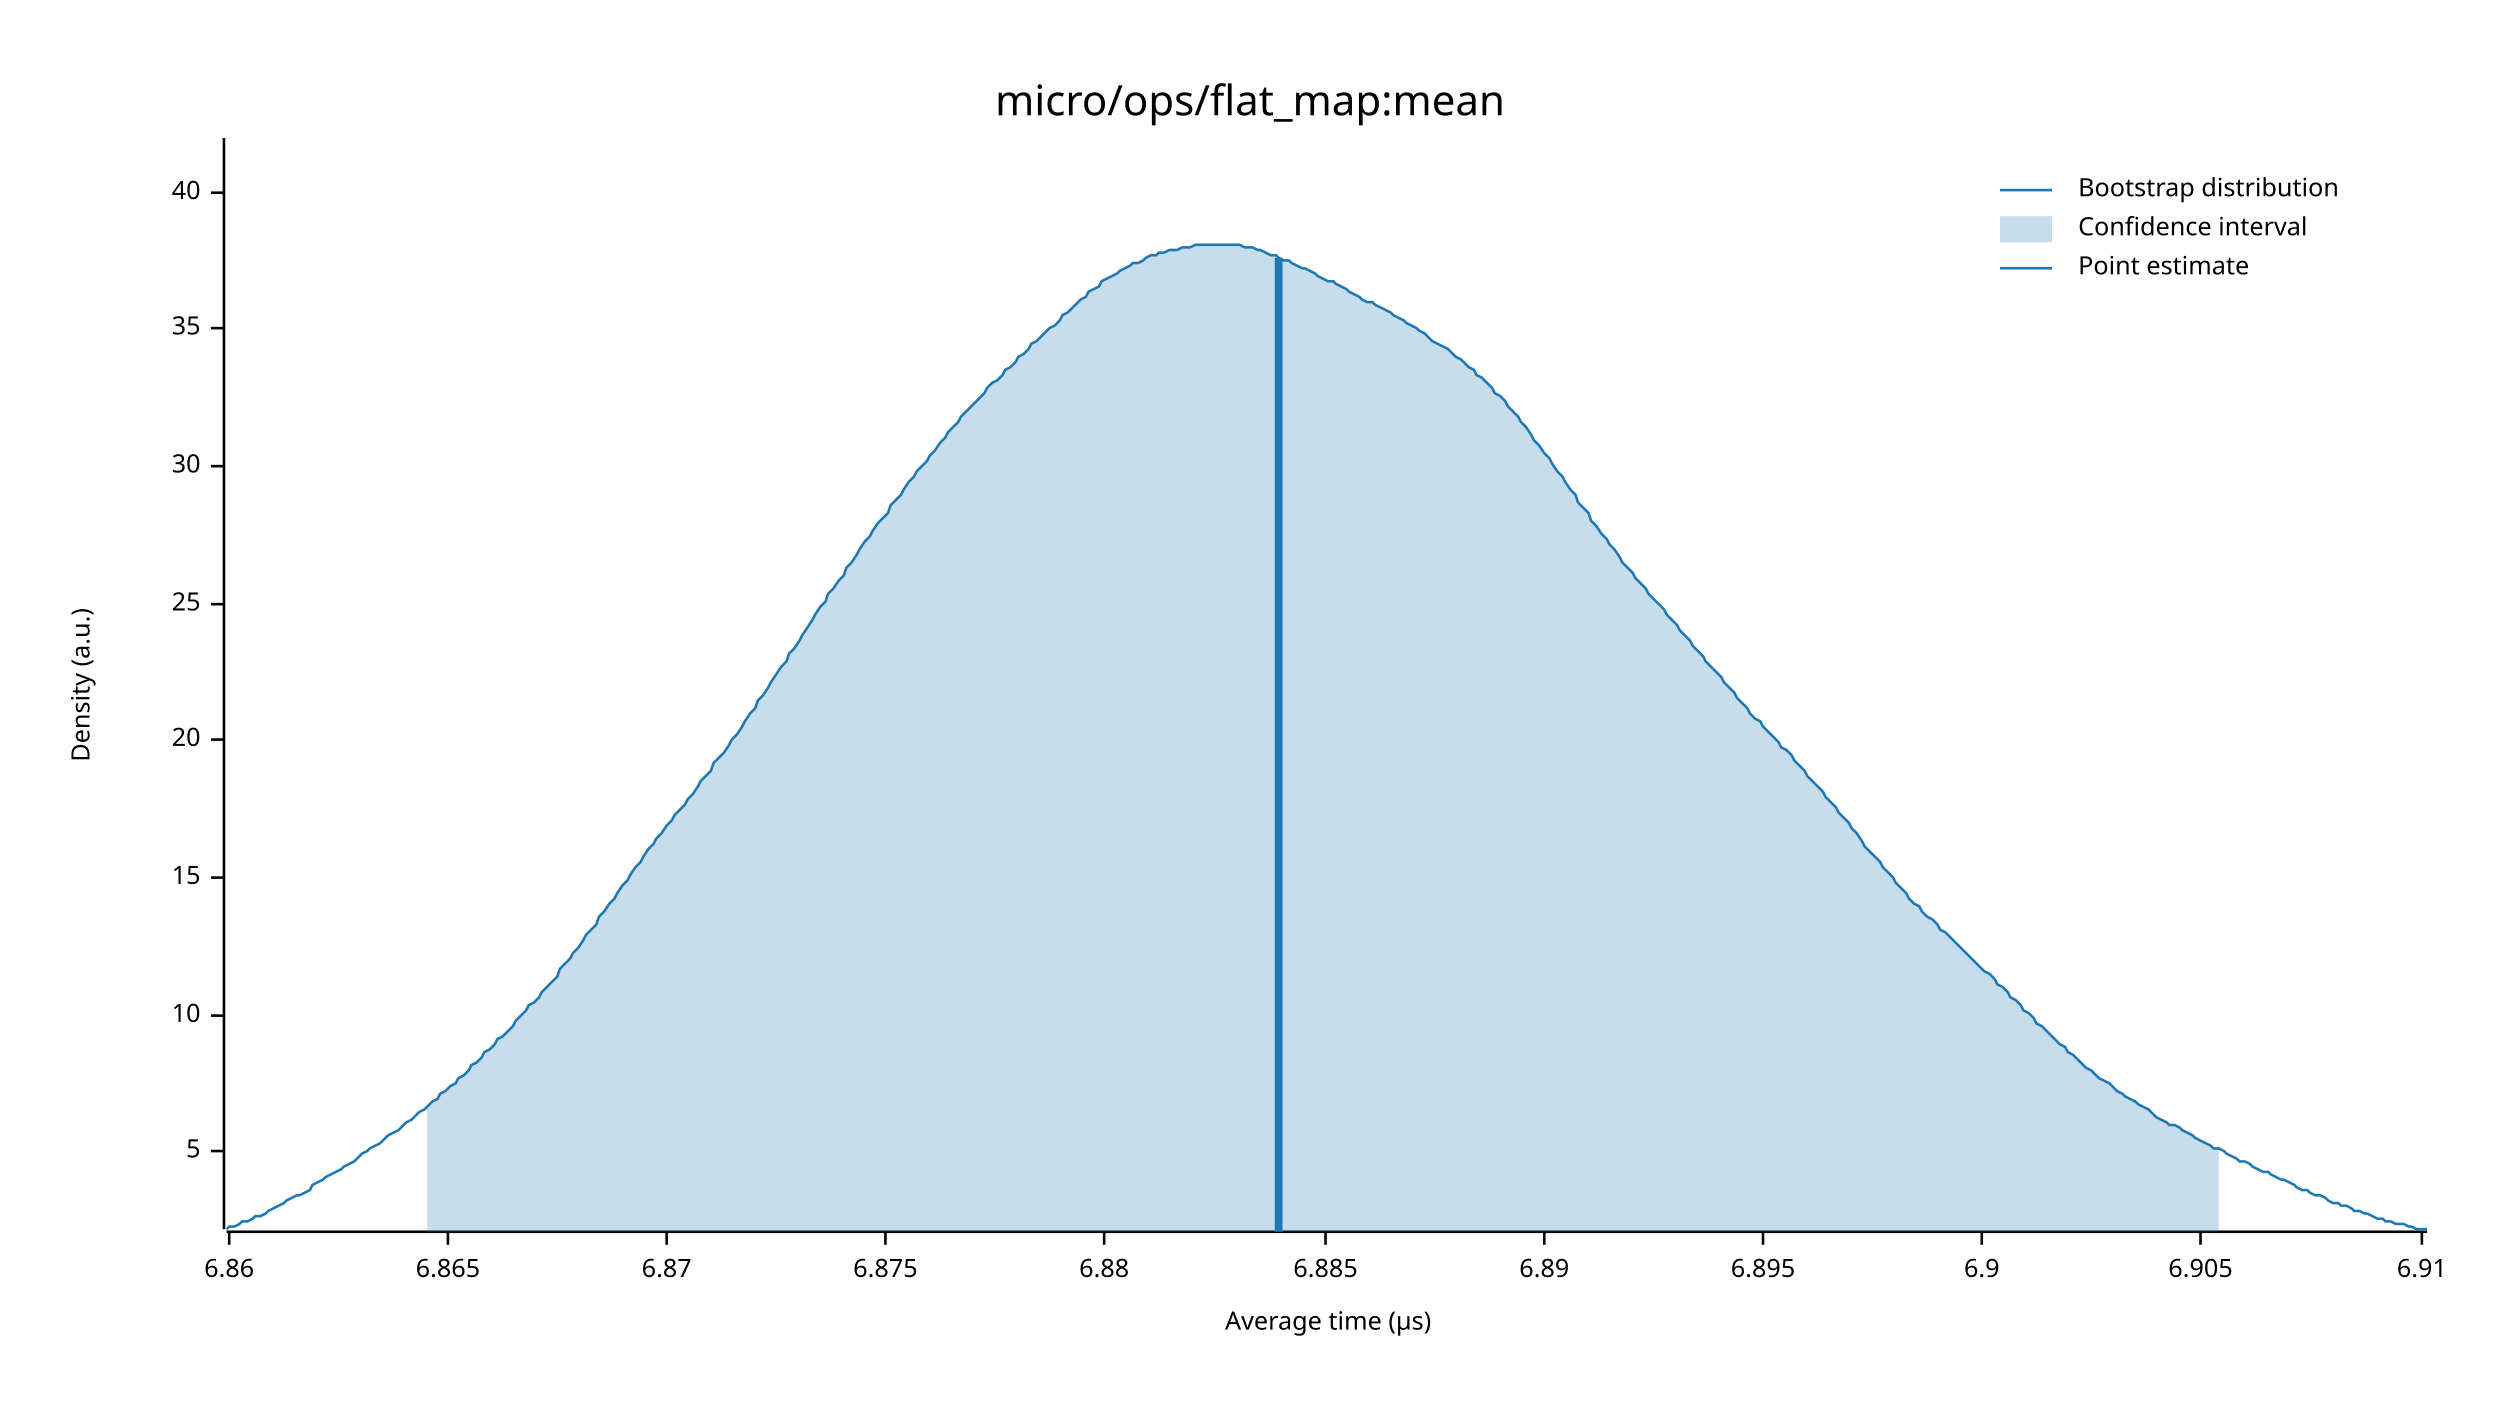
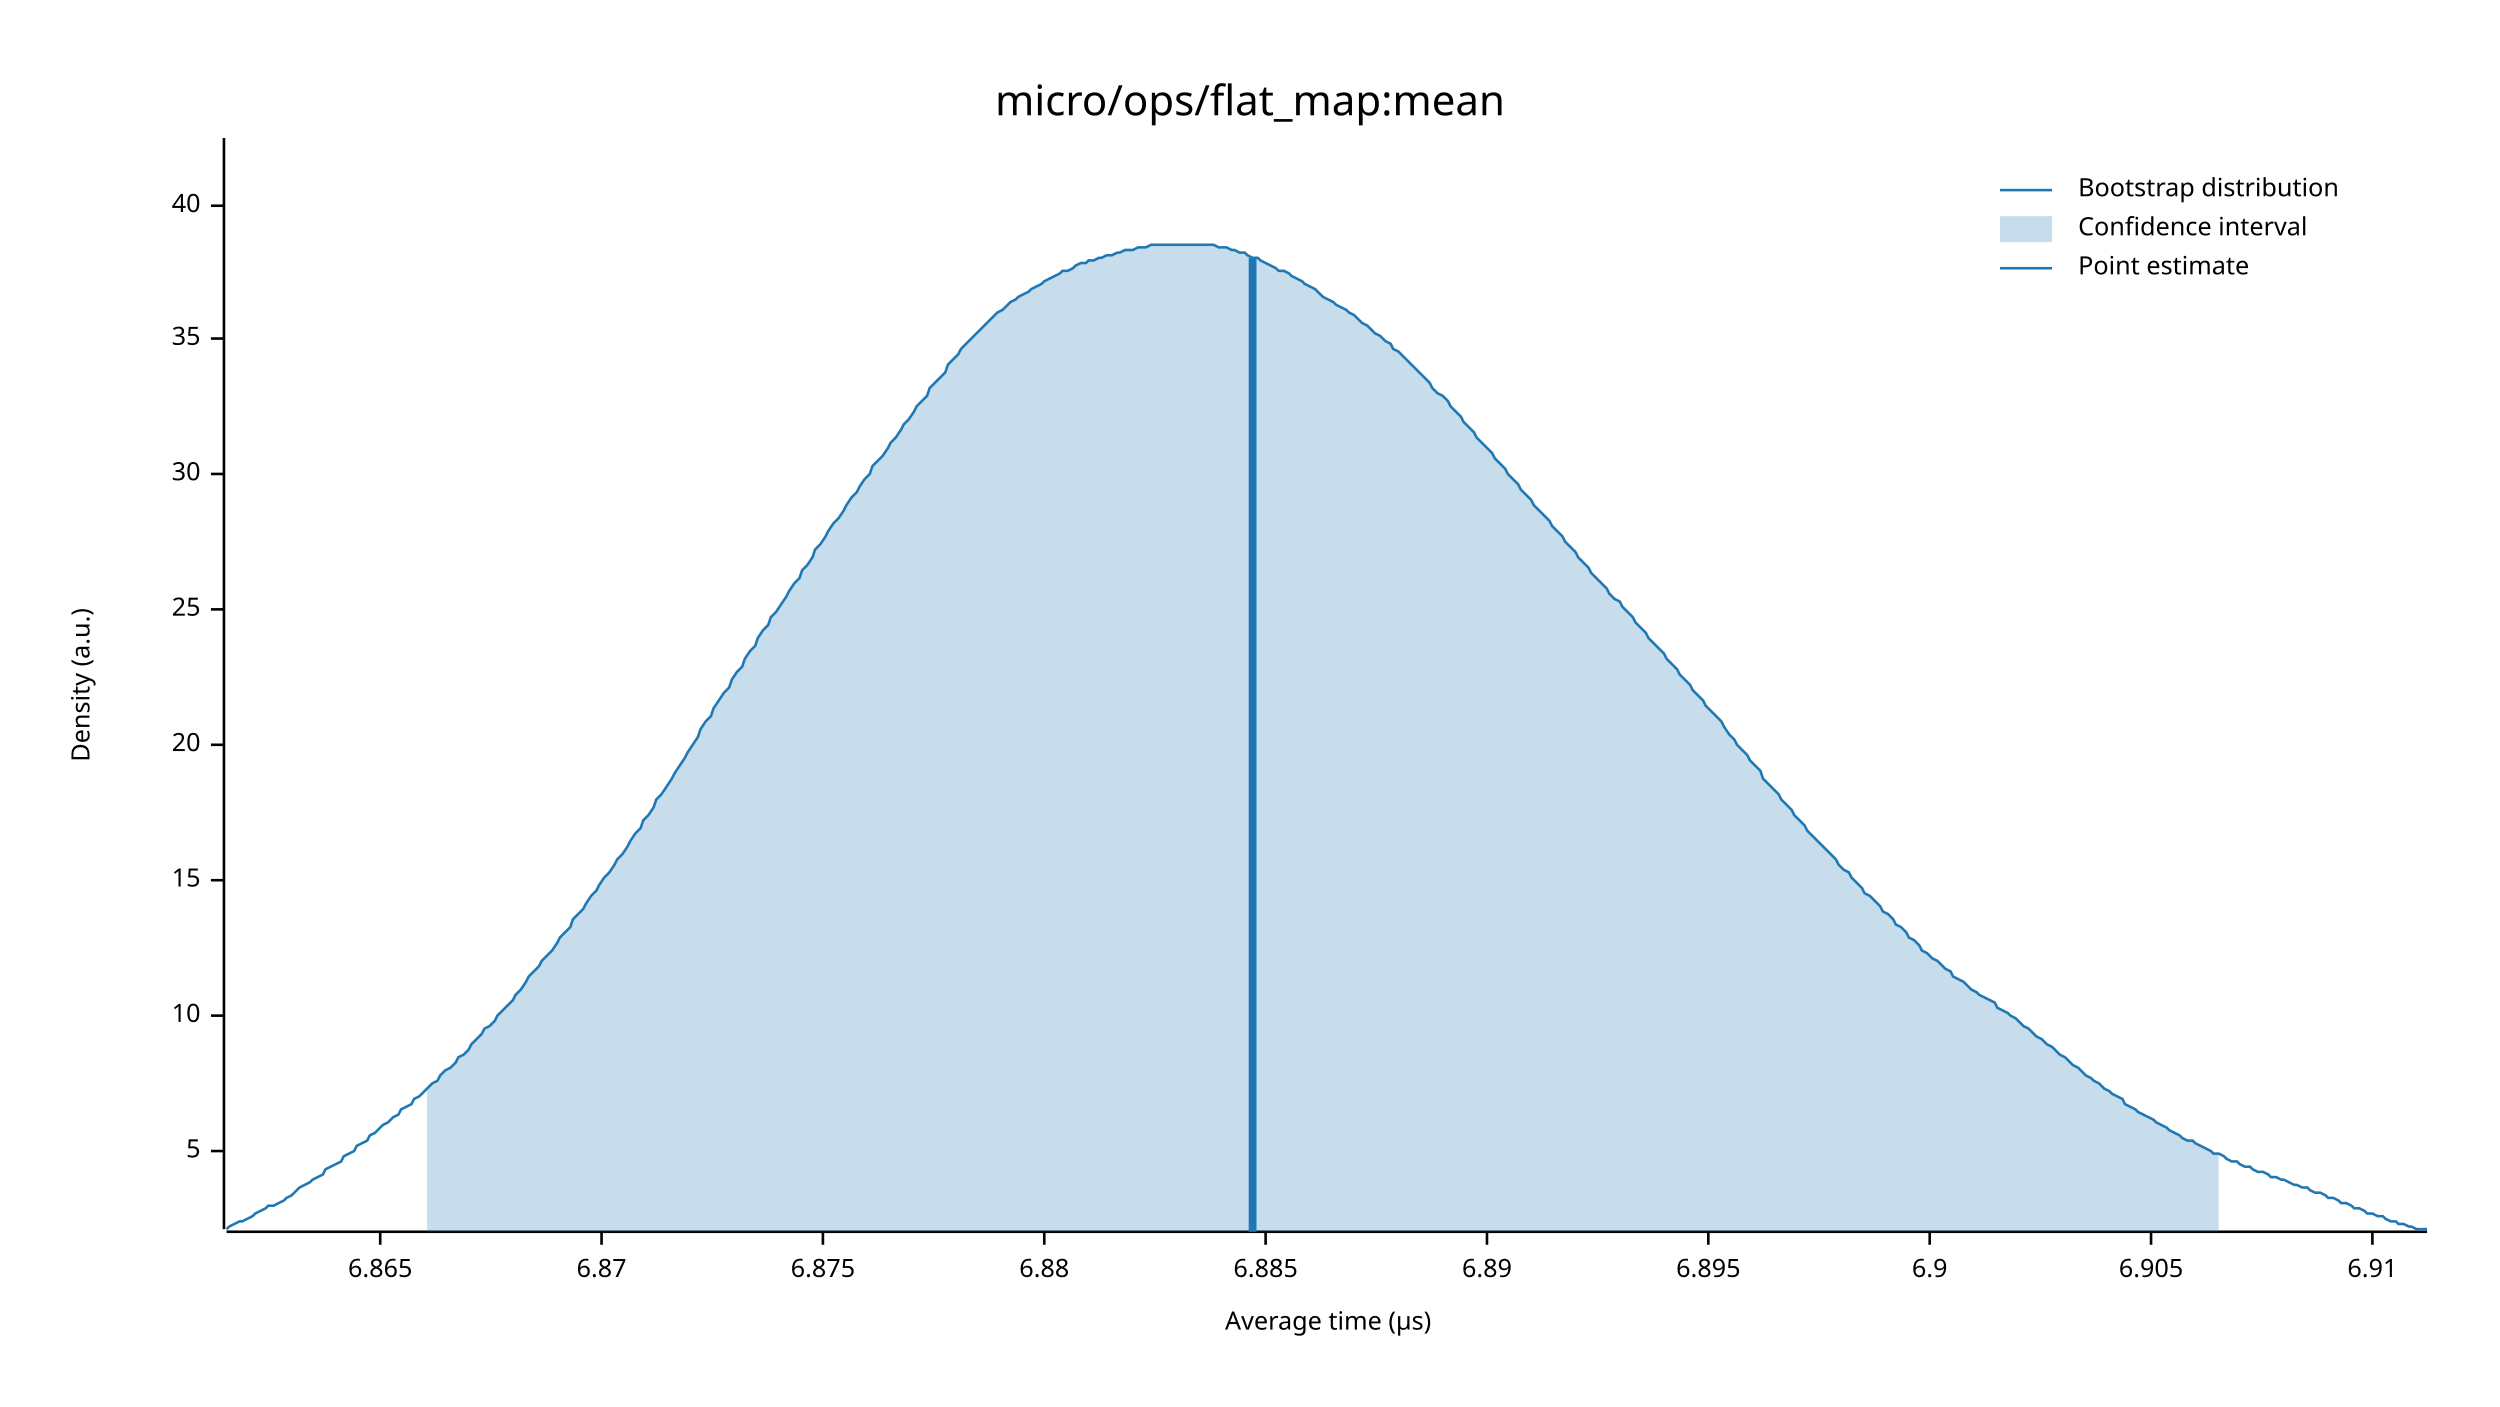
<svg xmlns="http://www.w3.org/2000/svg" width="960" height="540" viewBox="0 0 960 540">
  <text x="480" y="32" dy="0.76em" text-anchor="middle" font-family="sans-serif" font-size="16.129" opacity="1" fill="#000000">
micro/ops/flat_map:mean
</text>
  <text x="27" y="263" dy="0.76em" text-anchor="middle" font-family="sans-serif" font-size="9.677" opacity="1" fill="#000000" transform="rotate(270, 27, 263)">
Density (a.u.)
</text>
  <text x="510" y="513" dy="-0.5ex" text-anchor="middle" font-family="sans-serif" font-size="9.677" opacity="1" fill="#000000">
Average time (µs)
</text>
  <polyline fill="none" opacity="1" stroke="#000000" stroke-width="1" points="86,53 86,472 " />
  <text x="77" y="442" dy="0.5ex" text-anchor="end" font-family="sans-serif" font-size="9.677" opacity="1" fill="#000000">
5
</text>
  <polyline fill="none" opacity="1" stroke="#000000" stroke-width="1" points="81,442 86,442 " />
  <text x="77" y="390" dy="0.5ex" text-anchor="end" font-family="sans-serif" font-size="9.677" opacity="1" fill="#000000">
10
</text>
  <polyline fill="none" opacity="1" stroke="#000000" stroke-width="1" points="81,390 86,390 " />
-   <text x="77" y="337" dy="0.5ex" text-anchor="end" font-family="sans-serif" font-size="9.677" opacity="1" fill="#000000">
+   <text x="77" y="338" dy="0.5ex" text-anchor="end" font-family="sans-serif" font-size="9.677" opacity="1" fill="#000000">
15
</text>
-   <polyline fill="none" opacity="1" stroke="#000000" stroke-width="1" points="81,337 86,337 " />
-   <text x="77" y="284" dy="0.5ex" text-anchor="end" font-family="sans-serif" font-size="9.677" opacity="1" fill="#000000">
+   <polyline fill="none" opacity="1" stroke="#000000" stroke-width="1" points="81,338 86,338 " />
+   <text x="77" y="286" dy="0.5ex" text-anchor="end" font-family="sans-serif" font-size="9.677" opacity="1" fill="#000000">
20
</text>
-   <polyline fill="none" opacity="1" stroke="#000000" stroke-width="1" points="81,284 86,284 " />
-   <text x="77" y="232" dy="0.5ex" text-anchor="end" font-family="sans-serif" font-size="9.677" opacity="1" fill="#000000">
+   <polyline fill="none" opacity="1" stroke="#000000" stroke-width="1" points="81,286 86,286 " />
+   <text x="77" y="234" dy="0.5ex" text-anchor="end" font-family="sans-serif" font-size="9.677" opacity="1" fill="#000000">
25
</text>
-   <polyline fill="none" opacity="1" stroke="#000000" stroke-width="1" points="81,232 86,232 " />
-   <text x="77" y="179" dy="0.5ex" text-anchor="end" font-family="sans-serif" font-size="9.677" opacity="1" fill="#000000">
+   <polyline fill="none" opacity="1" stroke="#000000" stroke-width="1" points="81,234 86,234 " />
+   <text x="77" y="182" dy="0.5ex" text-anchor="end" font-family="sans-serif" font-size="9.677" opacity="1" fill="#000000">
30
</text>
-   <polyline fill="none" opacity="1" stroke="#000000" stroke-width="1" points="81,179 86,179 " />
-   <text x="77" y="126" dy="0.5ex" text-anchor="end" font-family="sans-serif" font-size="9.677" opacity="1" fill="#000000">
+   <polyline fill="none" opacity="1" stroke="#000000" stroke-width="1" points="81,182 86,182 " />
+   <text x="77" y="130" dy="0.5ex" text-anchor="end" font-family="sans-serif" font-size="9.677" opacity="1" fill="#000000">
35
</text>
-   <polyline fill="none" opacity="1" stroke="#000000" stroke-width="1" points="81,126 86,126 " />
-   <text x="77" y="74" dy="0.5ex" text-anchor="end" font-family="sans-serif" font-size="9.677" opacity="1" fill="#000000">
+   <polyline fill="none" opacity="1" stroke="#000000" stroke-width="1" points="81,130 86,130 " />
+   <text x="77" y="79" dy="0.5ex" text-anchor="end" font-family="sans-serif" font-size="9.677" opacity="1" fill="#000000">
40
</text>
-   <polyline fill="none" opacity="1" stroke="#000000" stroke-width="1" points="81,74 86,74 " />
+   <polyline fill="none" opacity="1" stroke="#000000" stroke-width="1" points="81,79 86,79 " />
  <polyline fill="none" opacity="1" stroke="#000000" stroke-width="1" points="87,473 932,473 " />
-   <text x="88" y="483" dy="0.76em" text-anchor="middle" font-family="sans-serif" font-size="9.677" opacity="1" fill="#000000">
- 6.86
- </text>
-   <polyline fill="none" opacity="1" stroke="#000000" stroke-width="1" points="88,473 88,478 " />
-   <text x="172" y="483" dy="0.76em" text-anchor="middle" font-family="sans-serif" font-size="9.677" opacity="1" fill="#000000">
+   <text x="146" y="483" dy="0.76em" text-anchor="middle" font-family="sans-serif" font-size="9.677" opacity="1" fill="#000000">
6.865
</text>
-   <polyline fill="none" opacity="1" stroke="#000000" stroke-width="1" points="172,473 172,478 " />
-   <text x="256" y="483" dy="0.76em" text-anchor="middle" font-family="sans-serif" font-size="9.677" opacity="1" fill="#000000">
+   <polyline fill="none" opacity="1" stroke="#000000" stroke-width="1" points="146,473 146,478 " />
+   <text x="231" y="483" dy="0.76em" text-anchor="middle" font-family="sans-serif" font-size="9.677" opacity="1" fill="#000000">
6.87
</text>
-   <polyline fill="none" opacity="1" stroke="#000000" stroke-width="1" points="256,473 256,478 " />
-   <text x="340" y="483" dy="0.76em" text-anchor="middle" font-family="sans-serif" font-size="9.677" opacity="1" fill="#000000">
+   <polyline fill="none" opacity="1" stroke="#000000" stroke-width="1" points="231,473 231,478 " />
+   <text x="316" y="483" dy="0.76em" text-anchor="middle" font-family="sans-serif" font-size="9.677" opacity="1" fill="#000000">
6.875
</text>
-   <polyline fill="none" opacity="1" stroke="#000000" stroke-width="1" points="340,473 340,478 " />
-   <text x="424" y="483" dy="0.76em" text-anchor="middle" font-family="sans-serif" font-size="9.677" opacity="1" fill="#000000">
+   <polyline fill="none" opacity="1" stroke="#000000" stroke-width="1" points="316,473 316,478 " />
+   <text x="401" y="483" dy="0.76em" text-anchor="middle" font-family="sans-serif" font-size="9.677" opacity="1" fill="#000000">
6.88
</text>
-   <polyline fill="none" opacity="1" stroke="#000000" stroke-width="1" points="424,473 424,478 " />
-   <text x="509" y="483" dy="0.76em" text-anchor="middle" font-family="sans-serif" font-size="9.677" opacity="1" fill="#000000">
+   <polyline fill="none" opacity="1" stroke="#000000" stroke-width="1" points="401,473 401,478 " />
+   <text x="486" y="483" dy="0.76em" text-anchor="middle" font-family="sans-serif" font-size="9.677" opacity="1" fill="#000000">
6.885
</text>
-   <polyline fill="none" opacity="1" stroke="#000000" stroke-width="1" points="509,473 509,478 " />
-   <text x="593" y="483" dy="0.76em" text-anchor="middle" font-family="sans-serif" font-size="9.677" opacity="1" fill="#000000">
+   <polyline fill="none" opacity="1" stroke="#000000" stroke-width="1" points="486,473 486,478 " />
+   <text x="571" y="483" dy="0.76em" text-anchor="middle" font-family="sans-serif" font-size="9.677" opacity="1" fill="#000000">
6.89
</text>
-   <polyline fill="none" opacity="1" stroke="#000000" stroke-width="1" points="593,473 593,478 " />
-   <text x="677" y="483" dy="0.76em" text-anchor="middle" font-family="sans-serif" font-size="9.677" opacity="1" fill="#000000">
+   <polyline fill="none" opacity="1" stroke="#000000" stroke-width="1" points="571,473 571,478 " />
+   <text x="656" y="483" dy="0.76em" text-anchor="middle" font-family="sans-serif" font-size="9.677" opacity="1" fill="#000000">
6.895
</text>
-   <polyline fill="none" opacity="1" stroke="#000000" stroke-width="1" points="677,473 677,478 " />
-   <text x="761" y="483" dy="0.76em" text-anchor="middle" font-family="sans-serif" font-size="9.677" opacity="1" fill="#000000">
+   <polyline fill="none" opacity="1" stroke="#000000" stroke-width="1" points="656,473 656,478 " />
+   <text x="741" y="483" dy="0.76em" text-anchor="middle" font-family="sans-serif" font-size="9.677" opacity="1" fill="#000000">
6.9
</text>
-   <polyline fill="none" opacity="1" stroke="#000000" stroke-width="1" points="761,473 761,478 " />
-   <text x="845" y="483" dy="0.76em" text-anchor="middle" font-family="sans-serif" font-size="9.677" opacity="1" fill="#000000">
+   <polyline fill="none" opacity="1" stroke="#000000" stroke-width="1" points="741,473 741,478 " />
+   <text x="826" y="483" dy="0.76em" text-anchor="middle" font-family="sans-serif" font-size="9.677" opacity="1" fill="#000000">
6.905
</text>
-   <polyline fill="none" opacity="1" stroke="#000000" stroke-width="1" points="845,473 845,478 " />
-   <text x="930" y="483" dy="0.76em" text-anchor="middle" font-family="sans-serif" font-size="9.677" opacity="1" fill="#000000">
+   <polyline fill="none" opacity="1" stroke="#000000" stroke-width="1" points="826,473 826,478 " />
+   <text x="911" y="483" dy="0.76em" text-anchor="middle" font-family="sans-serif" font-size="9.677" opacity="1" fill="#000000">
6.91
</text>
-   <polyline fill="none" opacity="1" stroke="#000000" stroke-width="1" points="930,473 930,478 " />
-   <polyline fill="none" opacity="1" stroke="#1F78B4" stroke-width="1" points="87,472 88,471 90,471 92,470 93,469 95,469 97,468 98,467 100,467 102,466 103,465 105,464 107,463 109,462 110,461 112,460 114,459 115,459 117,458 119,457 120,455 122,454 124,453 125,452 127,451 129,450 131,449 132,448 134,447 136,446 137,445 139,443 141,442 142,441 144,440 146,439 147,438 149,436 151,435 153,434 154,433 156,431 158,430 159,429 161,427 163,426 164,425 166,423 168,422 169,420 171,419 173,417 175,416 176,414 178,413 180,411 181,409 183,408 185,406 186,404 188,403 190,401 191,399 193,398 195,396 197,394 198,392 200,390 202,388 203,386 205,385 207,383 208,381 210,379 212,377 214,375 215,372 217,370 219,368 220,366 222,364 224,361 225,359 227,357 229,355 230,352 232,350 234,347 236,345 237,343 239,340 241,338 242,336 244,333 246,331 247,329 249,326 251,324 252,322 254,320 256,317 258,315 259,313 261,311 263,309 264,307 266,305 268,302 269,300 271,298 273,296 274,293 276,291 278,289 280,286 281,284 283,282 285,279 286,277 288,274 290,272 291,269 293,267 295,264 296,262 298,259 300,256 302,254 303,251 305,249 307,246 308,244 310,241 312,238 313,236 315,233 317,231 318,228 320,226 322,223 324,221 325,218 327,216 329,213 330,211 332,208 334,206 335,204 337,201 339,199 341,197 342,194 344,192 346,190 347,188 349,185 351,183 352,181 354,179 356,177 357,175 359,173 361,170 363,168 364,166 366,164 368,162 369,160 371,158 373,156 374,155 376,153 378,151 379,149 381,147 383,146 385,144 386,142 388,141 390,139 391,137 393,136 395,134 396,132 398,131 400,129 401,128 403,126 405,125 407,123 408,121 410,120 412,118 413,117 415,115 417,114 418,112 420,111 422,110 423,108 425,107 427,106 429,105 430,104 432,103 434,102 435,101 437,101 439,100 440,99 442,98 444,98 445,97 447,97 449,96 451,96 452,96 454,95 456,95 457,95 459,94 461,94 462,94 464,94 466,94 468,94 469,94 471,94 473,94 474,94 476,94 478,95 479,95 481,95 483,96 484,96 486,97 488,98 490,98 491,99 493,100 495,100 496,101 498,102 500,103 501,103 503,104 505,105 506,106 508,107 510,108 512,108 513,109 515,110 517,111 518,112 520,113 522,114 523,115 525,116 527,116 528,117 530,118 532,119 534,120 535,121 537,122 539,123 540,124 542,125 544,126 545,127 547,128 549,130 550,131 552,132 554,133 556,134 557,135 559,137 561,138 562,139 564,141 566,142 567,144 569,145 571,147 573,149 574,151 576,152 578,154 579,156 581,158 583,160 584,162 586,164 588,167 589,169 591,171 593,174 595,176 596,178 598,181 600,183 601,185 603,188 605,190 606,193 608,195 610,197 611,200 613,202 615,205 617,207 618,209 620,211 622,214 623,216 625,218 627,220 628,222 630,224 632,226 633,228 635,230 637,232 639,234 640,236 642,238 644,240 645,242 647,244 649,246 650,248 652,250 654,252 655,254 657,256 659,258 661,260 662,262 664,264 666,266 667,268 669,270 671,272 672,274 674,276 676,277 677,279 679,281 681,283 683,285 684,287 686,288 688,290 689,292 691,294 693,296 694,298 696,300 698,302 700,304 701,306 703,308 705,310 706,312 708,314 710,316 711,318 713,320 715,323 716,325 718,327 720,329 722,331 723,333 725,335 727,337 728,339 730,341 732,343 733,345 735,347 737,348 738,350 740,352 742,353 744,355 745,357 747,358 749,360 750,361 752,363 754,365 755,366 757,368 759,370 760,371 762,373 764,374 766,376 767,378 769,379 771,381 772,383 774,384 776,386 777,388 779,389 781,391 782,393 784,394 786,396 788,398 789,399 791,401 793,402 794,404 796,405 798,407 799,408 801,410 803,411 804,412 806,414 808,415 810,416 811,417 813,419 815,420 816,421 818,422 820,423 821,424 823,425 825,426 827,428 828,429 830,430 832,431 833,432 835,432 837,433 838,434 840,435 842,436 843,437 845,438 847,439 849,440 850,441 852,441 854,442 855,443 857,444 859,445 860,446 862,446 864,447 865,448 867,449 869,450 871,450 872,451 874,452 876,453 877,453 879,454 881,455 882,456 884,457 886,457 887,458 889,459 891,459 893,460 894,461 896,462 898,462 899,463 901,463 903,464 904,465 906,465 908,466 909,466 911,467 913,468 915,468 916,469 918,469 920,470 921,470 923,470 925,471 926,471 928,472 930,472 932,472 " />
-   <polygon opacity="0.25" fill="#1F78B4" points="164,425 166,423 168,422 169,420 171,419 173,417 175,416 176,414 178,413 180,411 181,409 183,408 185,406 186,404 188,403 190,401 191,399 193,398 195,396 197,394 198,392 200,390 202,388 203,386 205,385 207,383 208,381 210,379 212,377 214,375 215,372 217,370 219,368 220,366 222,364 224,361 225,359 227,357 229,355 230,352 232,350 234,347 236,345 237,343 239,340 241,338 242,336 244,333 246,331 247,329 249,326 251,324 252,322 254,320 256,317 258,315 259,313 261,311 263,309 264,307 266,305 268,302 269,300 271,298 273,296 274,293 276,291 278,289 280,286 281,284 283,282 285,279 286,277 288,274 290,272 291,269 293,267 295,264 296,262 298,259 300,256 302,254 303,251 305,249 307,246 308,244 310,241 312,238 313,236 315,233 317,231 318,228 320,226 322,223 324,221 325,218 327,216 329,213 330,211 332,208 334,206 335,204 337,201 339,199 341,197 342,194 344,192 346,190 347,188 349,185 351,183 352,181 354,179 356,177 357,175 359,173 361,170 363,168 364,166 366,164 368,162 369,160 371,158 373,156 374,155 376,153 378,151 379,149 381,147 383,146 385,144 386,142 388,141 390,139 391,137 393,136 395,134 396,132 398,131 400,129 401,128 403,126 405,125 407,123 408,121 410,120 412,118 413,117 415,115 417,114 418,112 420,111 422,110 423,108 425,107 427,106 429,105 430,104 432,103 434,102 435,101 437,101 439,100 440,99 442,98 444,98 445,97 447,97 449,96 451,96 452,96 454,95 456,95 457,95 459,94 461,94 462,94 464,94 466,94 468,94 469,94 471,94 473,94 474,94 476,94 478,95 479,95 481,95 483,96 484,96 486,97 488,98 490,98 491,99 493,100 495,100 496,101 498,102 500,103 501,103 503,104 505,105 506,106 508,107 510,108 512,108 513,109 515,110 517,111 518,112 520,113 522,114 523,115 525,116 527,116 528,117 530,118 532,119 534,120 535,121 537,122 539,123 540,124 542,125 544,126 545,127 547,128 549,130 550,131 552,132 554,133 556,134 557,135 559,137 561,138 562,139 564,141 566,142 567,144 569,145 571,147 573,149 574,151 576,152 578,154 579,156 581,158 583,160 584,162 586,164 588,167 589,169 591,171 593,174 595,176 596,178 598,181 600,183 601,185 603,188 605,190 606,193 608,195 610,197 611,200 613,202 615,205 617,207 618,209 620,211 622,214 623,216 625,218 627,220 628,222 630,224 632,226 633,228 635,230 637,232 639,234 640,236 642,238 644,240 645,242 647,244 649,246 650,248 652,250 654,252 655,254 657,256 659,258 661,260 662,262 664,264 666,266 667,268 669,270 671,272 672,274 674,276 676,277 677,279 679,281 681,283 683,285 684,287 686,288 688,290 689,292 691,294 693,296 694,298 696,300 698,302 700,304 701,306 703,308 705,310 706,312 708,314 710,316 711,318 713,320 715,323 716,325 718,327 720,329 722,331 723,333 725,335 727,337 728,339 730,341 732,343 733,345 735,347 737,348 738,350 740,352 742,353 744,355 745,357 747,358 749,360 750,361 752,363 754,365 755,366 757,368 759,370 760,371 762,373 764,374 766,376 767,378 769,379 771,381 772,383 774,384 776,386 777,388 779,389 781,391 782,393 784,394 786,396 788,398 789,399 791,401 793,402 794,404 796,405 798,407 799,408 801,410 803,411 804,412 806,414 808,415 810,416 811,417 813,419 815,420 816,421 818,422 820,423 821,424 823,425 825,426 827,428 828,429 830,430 832,431 833,432 835,432 837,433 838,434 840,435 842,436 843,437 845,438 847,439 849,440 850,441 852,441 852,473 164,473 " />
-   <polyline fill="none" opacity="1" stroke="#1F78B4" stroke-width="3" points="491,473 491,99 " />
+   <polyline fill="none" opacity="1" stroke="#000000" stroke-width="1" points="911,473 911,478 " />
+   <polyline fill="none" opacity="1" stroke="#1F78B4" stroke-width="1" points="87,472 88,471 90,470 92,469 93,469 95,468 97,467 98,466 100,465 102,464 103,463 105,463 107,462 109,461 110,460 112,459 114,457 115,456 117,455 119,454 120,453 122,452 124,451 125,449 127,448 129,447 131,446 132,444 134,443 136,442 137,440 139,439 141,438 142,436 144,435 146,433 147,432 149,431 151,429 153,428 154,426 156,425 158,424 159,422 161,421 163,419 164,418 166,416 168,415 169,413 171,411 173,410 175,408 176,406 178,405 180,403 181,401 183,399 185,397 186,395 188,394 190,392 191,390 193,388 195,386 197,384 198,382 200,380 202,377 203,375 205,373 207,371 208,369 210,367 212,365 214,362 215,360 217,358 219,356 220,353 222,351 224,349 225,347 227,344 229,342 230,340 232,337 234,335 236,332 237,330 239,328 241,325 242,323 244,320 246,318 247,315 249,313 251,310 252,307 254,305 256,302 258,299 259,297 261,294 263,291 264,289 266,286 268,283 269,280 271,277 273,275 274,272 276,269 278,266 280,264 281,261 283,258 285,256 286,253 288,250 290,248 291,245 293,242 295,240 296,237 298,235 300,232 302,229 303,227 305,224 307,222 308,219 310,217 312,214 313,211 315,209 317,206 318,204 320,201 322,199 324,196 325,194 327,191 329,189 330,187 332,184 334,182 335,179 337,177 339,175 341,172 342,170 344,168 346,165 347,163 349,161 351,158 352,156 354,154 356,152 357,149 359,147 361,145 363,143 364,140 366,138 368,136 369,134 371,132 373,130 374,129 376,127 378,125 379,124 381,122 383,120 385,119 386,118 388,116 390,115 391,114 393,113 395,112 396,111 398,110 400,109 401,108 403,107 405,106 407,105 408,104 410,104 412,103 413,102 415,101 417,101 418,100 420,100 422,99 423,99 425,98 427,98 429,97 430,97 432,96 434,96 435,96 437,95 439,95 440,95 442,94 444,94 445,94 447,94 449,94 451,94 452,94 454,94 456,94 457,94 459,94 461,94 462,94 464,94 466,94 468,95 469,95 471,95 473,96 474,96 476,97 478,97 479,98 481,99 483,99 484,100 486,101 488,102 490,103 491,104 493,104 495,105 496,106 498,107 500,108 501,109 503,110 505,111 506,112 508,114 510,115 512,116 513,117 515,118 517,119 518,120 520,121 522,123 523,124 525,125 527,127 528,128 530,129 532,131 534,132 535,134 537,135 539,137 540,138 542,140 544,142 545,143 547,145 549,147 550,149 552,151 554,152 556,154 557,156 559,158 561,160 562,162 564,164 566,166 567,168 569,170 571,172 573,174 574,176 576,178 578,180 579,182 581,184 583,186 584,188 586,190 588,192 589,194 591,196 593,198 595,200 596,202 598,204 600,206 601,208 603,210 605,212 606,214 608,216 610,218 611,220 613,222 615,224 617,226 618,228 620,230 622,231 623,233 625,235 627,237 628,239 630,241 632,243 633,245 635,247 637,249 639,251 640,253 642,255 644,257 645,259 647,261 649,263 650,265 652,267 654,269 655,271 657,273 659,275 661,277 662,279 664,282 666,284 667,286 669,288 671,290 672,292 674,294 676,296 677,299 679,301 681,303 683,305 684,307 686,309 688,311 689,313 691,315 693,317 694,319 696,321 698,323 700,325 701,326 703,328 705,330 706,332 708,334 710,335 711,337 713,339 715,341 716,343 718,344 720,346 722,348 723,350 725,351 727,353 728,355 730,356 732,358 733,360 735,361 737,363 738,365 740,366 742,368 744,369 745,370 747,372 749,373 750,375 752,376 754,377 755,378 757,380 759,381 760,382 762,383 764,384 766,385 767,387 769,388 771,389 772,390 774,391 776,393 777,394 779,395 781,397 782,398 784,399 786,401 788,402 789,403 791,405 793,406 794,407 796,409 798,410 799,411 801,413 803,414 804,415 806,416 808,418 810,419 811,420 813,421 815,422 816,424 818,425 820,426 821,427 823,428 825,429 827,430 828,431 830,432 832,433 833,434 835,435 837,436 838,437 840,438 842,438 843,439 845,440 847,441 849,442 850,443 852,443 854,444 855,445 857,446 859,446 860,447 862,448 864,448 865,449 867,450 869,450 871,451 872,452 874,452 876,453 877,453 879,454 881,455 882,455 884,456 886,456 887,457 889,458 891,458 893,459 894,460 896,460 898,461 899,462 901,462 903,463 904,464 906,464 908,465 909,466 911,466 913,467 915,467 916,468 918,469 920,469 921,470 923,470 925,471 926,471 928,472 930,472 932,472 " />
+   <polygon opacity="0.25" fill="#1F78B4" points="164,418 166,416 168,415 169,413 171,411 173,410 175,408 176,406 178,405 180,403 181,401 183,399 185,397 186,395 188,394 190,392 191,390 193,388 195,386 197,384 198,382 200,380 202,377 203,375 205,373 207,371 208,369 210,367 212,365 214,362 215,360 217,358 219,356 220,353 222,351 224,349 225,347 227,344 229,342 230,340 232,337 234,335 236,332 237,330 239,328 241,325 242,323 244,320 246,318 247,315 249,313 251,310 252,307 254,305 256,302 258,299 259,297 261,294 263,291 264,289 266,286 268,283 269,280 271,277 273,275 274,272 276,269 278,266 280,264 281,261 283,258 285,256 286,253 288,250 290,248 291,245 293,242 295,240 296,237 298,235 300,232 302,229 303,227 305,224 307,222 308,219 310,217 312,214 313,211 315,209 317,206 318,204 320,201 322,199 324,196 325,194 327,191 329,189 330,187 332,184 334,182 335,179 337,177 339,175 341,172 342,170 344,168 346,165 347,163 349,161 351,158 352,156 354,154 356,152 357,149 359,147 361,145 363,143 364,140 366,138 368,136 369,134 371,132 373,130 374,129 376,127 378,125 379,124 381,122 383,120 385,119 386,118 388,116 390,115 391,114 393,113 395,112 396,111 398,110 400,109 401,108 403,107 405,106 407,105 408,104 410,104 412,103 413,102 415,101 417,101 418,100 420,100 422,99 423,99 425,98 427,98 429,97 430,97 432,96 434,96 435,96 437,95 439,95 440,95 442,94 444,94 445,94 447,94 449,94 451,94 452,94 454,94 456,94 457,94 459,94 461,94 462,94 464,94 466,94 468,95 469,95 471,95 473,96 474,96 476,97 478,97 479,98 481,99 483,99 484,100 486,101 488,102 490,103 491,104 493,104 495,105 496,106 498,107 500,108 501,109 503,110 505,111 506,112 508,114 510,115 512,116 513,117 515,118 517,119 518,120 520,121 522,123 523,124 525,125 527,127 528,128 530,129 532,131 534,132 535,134 537,135 539,137 540,138 542,140 544,142 545,143 547,145 549,147 550,149 552,151 554,152 556,154 557,156 559,158 561,160 562,162 564,164 566,166 567,168 569,170 571,172 573,174 574,176 576,178 578,180 579,182 581,184 583,186 584,188 586,190 588,192 589,194 591,196 593,198 595,200 596,202 598,204 600,206 601,208 603,210 605,212 606,214 608,216 610,218 611,220 613,222 615,224 617,226 618,228 620,230 622,231 623,233 625,235 627,237 628,239 630,241 632,243 633,245 635,247 637,249 639,251 640,253 642,255 644,257 645,259 647,261 649,263 650,265 652,267 654,269 655,271 657,273 659,275 661,277 662,279 664,282 666,284 667,286 669,288 671,290 672,292 674,294 676,296 677,299 679,301 681,303 683,305 684,307 686,309 688,311 689,313 691,315 693,317 694,319 696,321 698,323 700,325 701,326 703,328 705,330 706,332 708,334 710,335 711,337 713,339 715,341 716,343 718,344 720,346 722,348 723,350 725,351 727,353 728,355 730,356 732,358 733,360 735,361 737,363 738,365 740,366 742,368 744,369 745,370 747,372 749,373 750,375 752,376 754,377 755,378 757,380 759,381 760,382 762,383 764,384 766,385 767,387 769,388 771,389 772,390 774,391 776,393 777,394 779,395 781,397 782,398 784,399 786,401 788,402 789,403 791,405 793,406 794,407 796,409 798,410 799,411 801,413 803,414 804,415 806,416 808,418 810,419 811,420 813,421 815,422 816,424 818,425 820,426 821,427 823,428 825,429 827,430 828,431 830,432 832,433 833,434 835,435 837,436 838,437 840,438 842,438 843,439 845,440 847,441 849,442 850,443 852,443 852,473 164,473 " />
+   <polyline fill="none" opacity="1" stroke="#1F78B4" stroke-width="3" points="481,473 481,99 " />
  <text x="798" y="68" dy="0.76em" text-anchor="start" font-family="sans-serif" font-size="9.677" opacity="1" fill="#000000">
Bootstrap distribution
</text>
  <text x="798" y="83" dy="0.76em" text-anchor="start" font-family="sans-serif" font-size="9.677" opacity="1" fill="#000000">
Confidence interval
</text>
  <text x="798" y="98" dy="0.76em" text-anchor="start" font-family="sans-serif" font-size="9.677" opacity="1" fill="#000000">
Point estimate
</text>
  <polyline fill="none" opacity="1" stroke="#1F78B4" stroke-width="1" points="768,73 788,73 " />
  <rect x="768" y="83" width="20" height="10" opacity="0.25" fill="#1F78B4" stroke="none" />
  <polyline fill="none" opacity="1" stroke="#1F78B4" stroke-width="1" points="768,103 788,103 " />
</svg>
